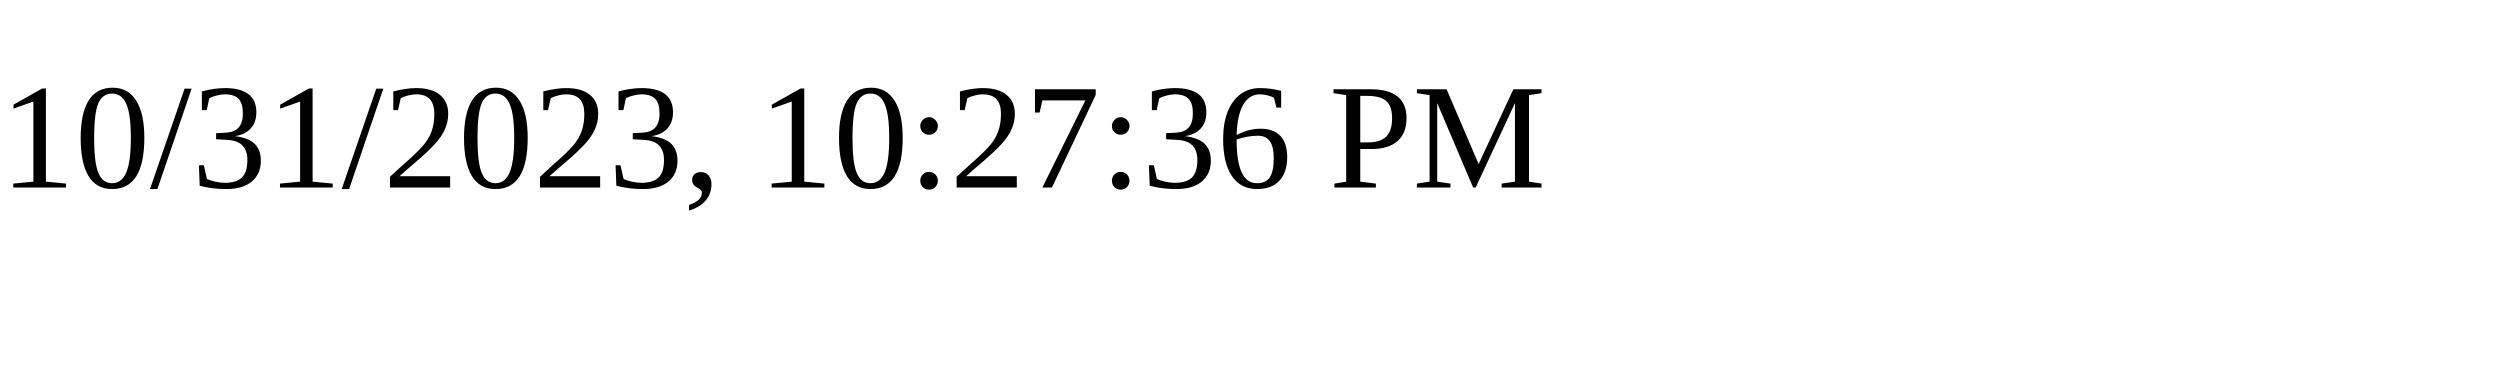
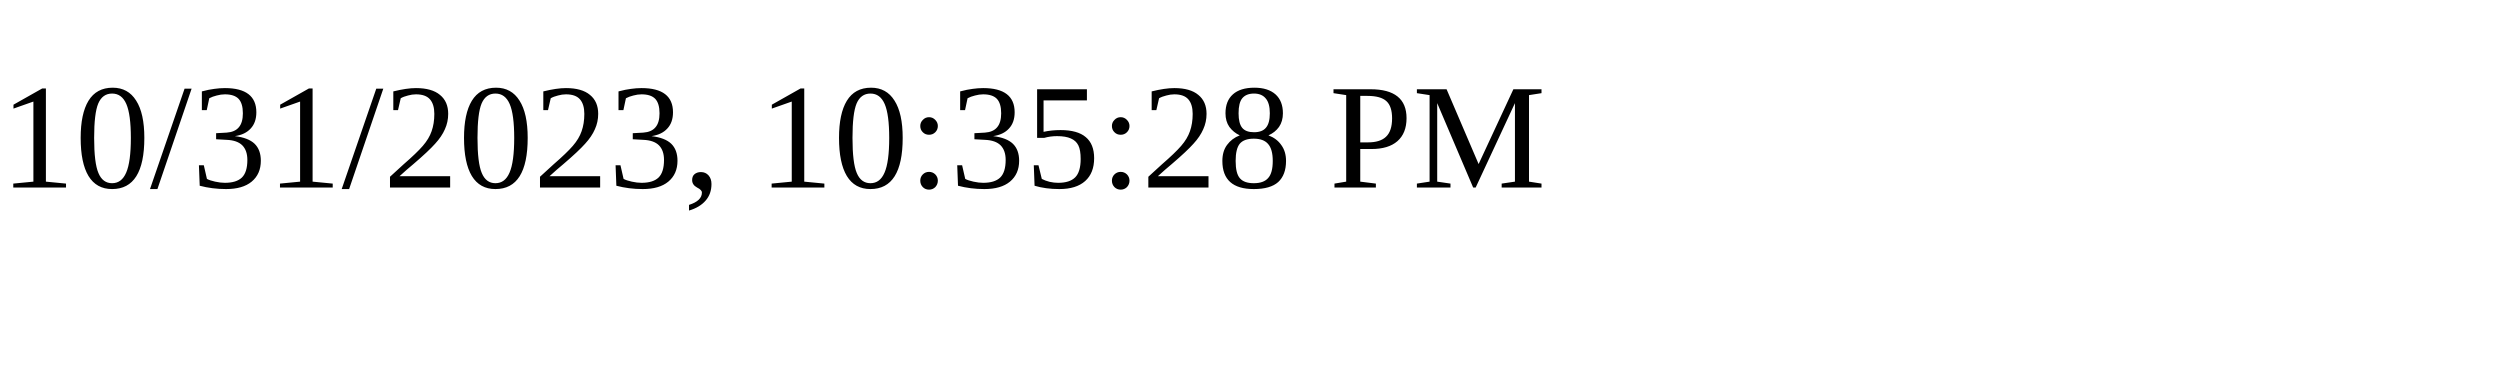
<svg xmlns="http://www.w3.org/2000/svg" height="30" width="200">
-   <text x="0" y="15">10/31/2023, 10:27:36 PM</text>
+   <text x="0" y="15">10/31/2023, 10:35:28 PM</text>
</svg>
